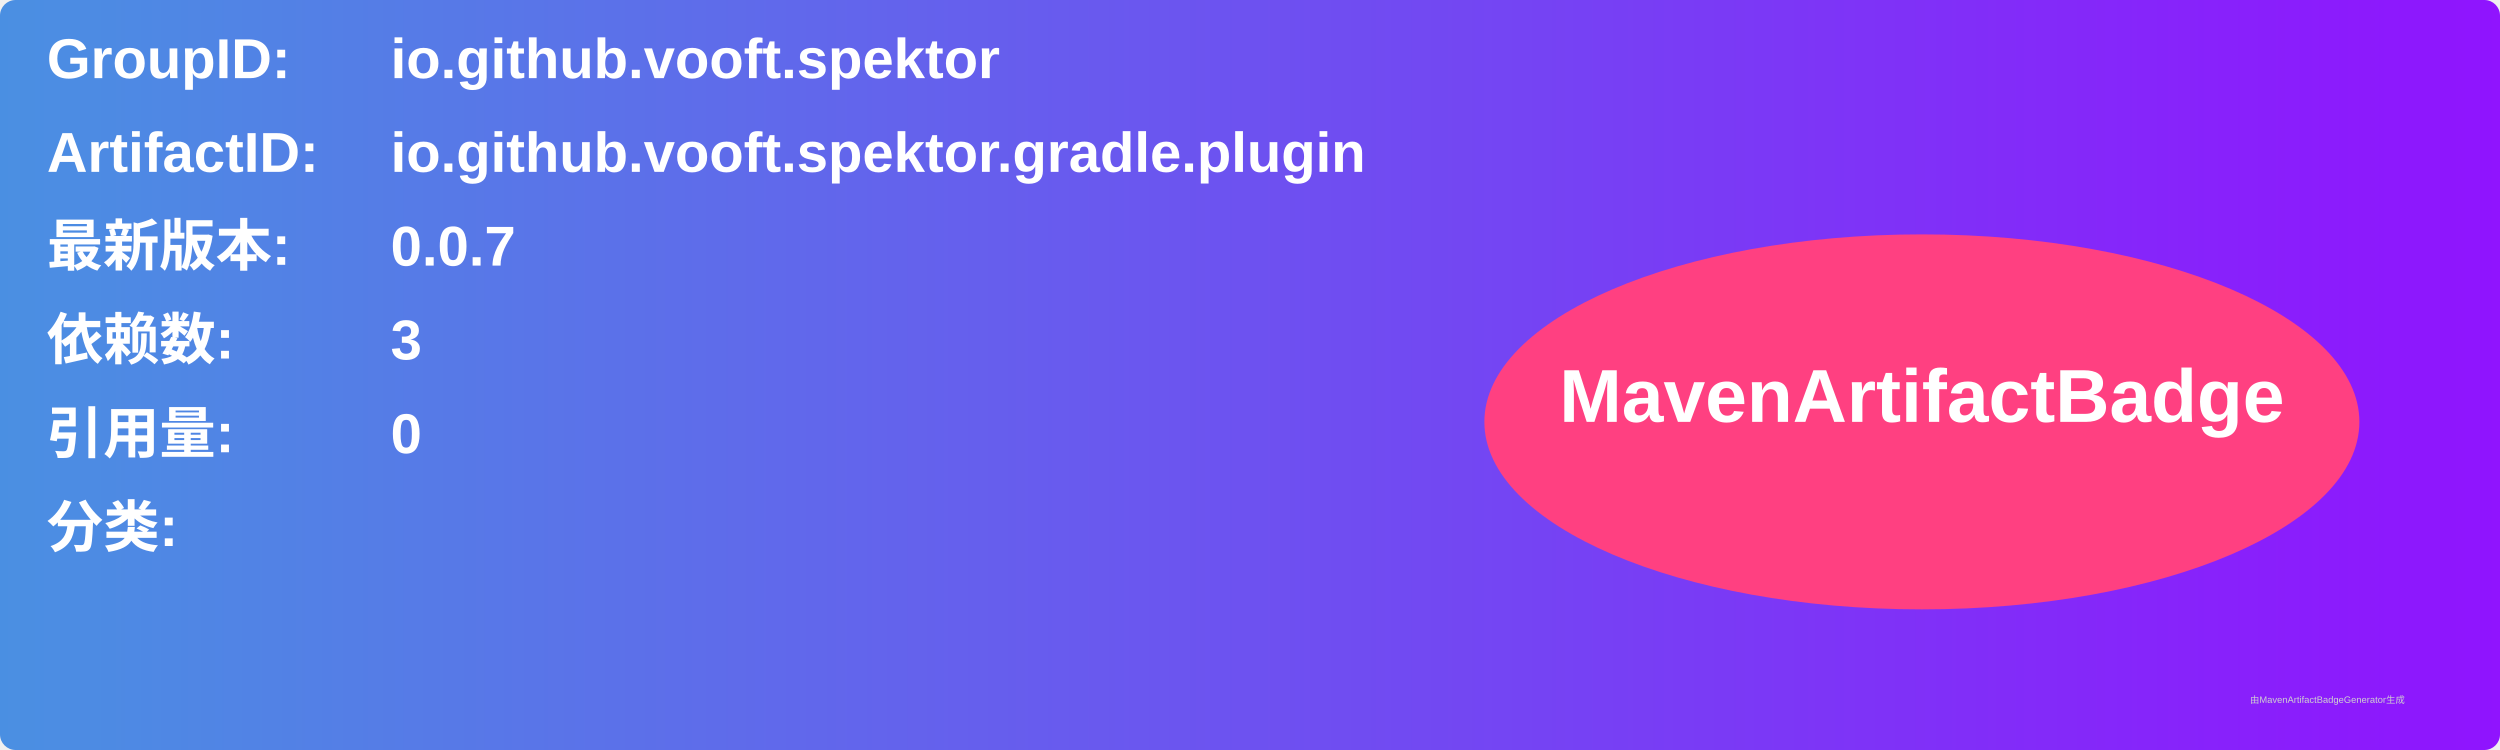
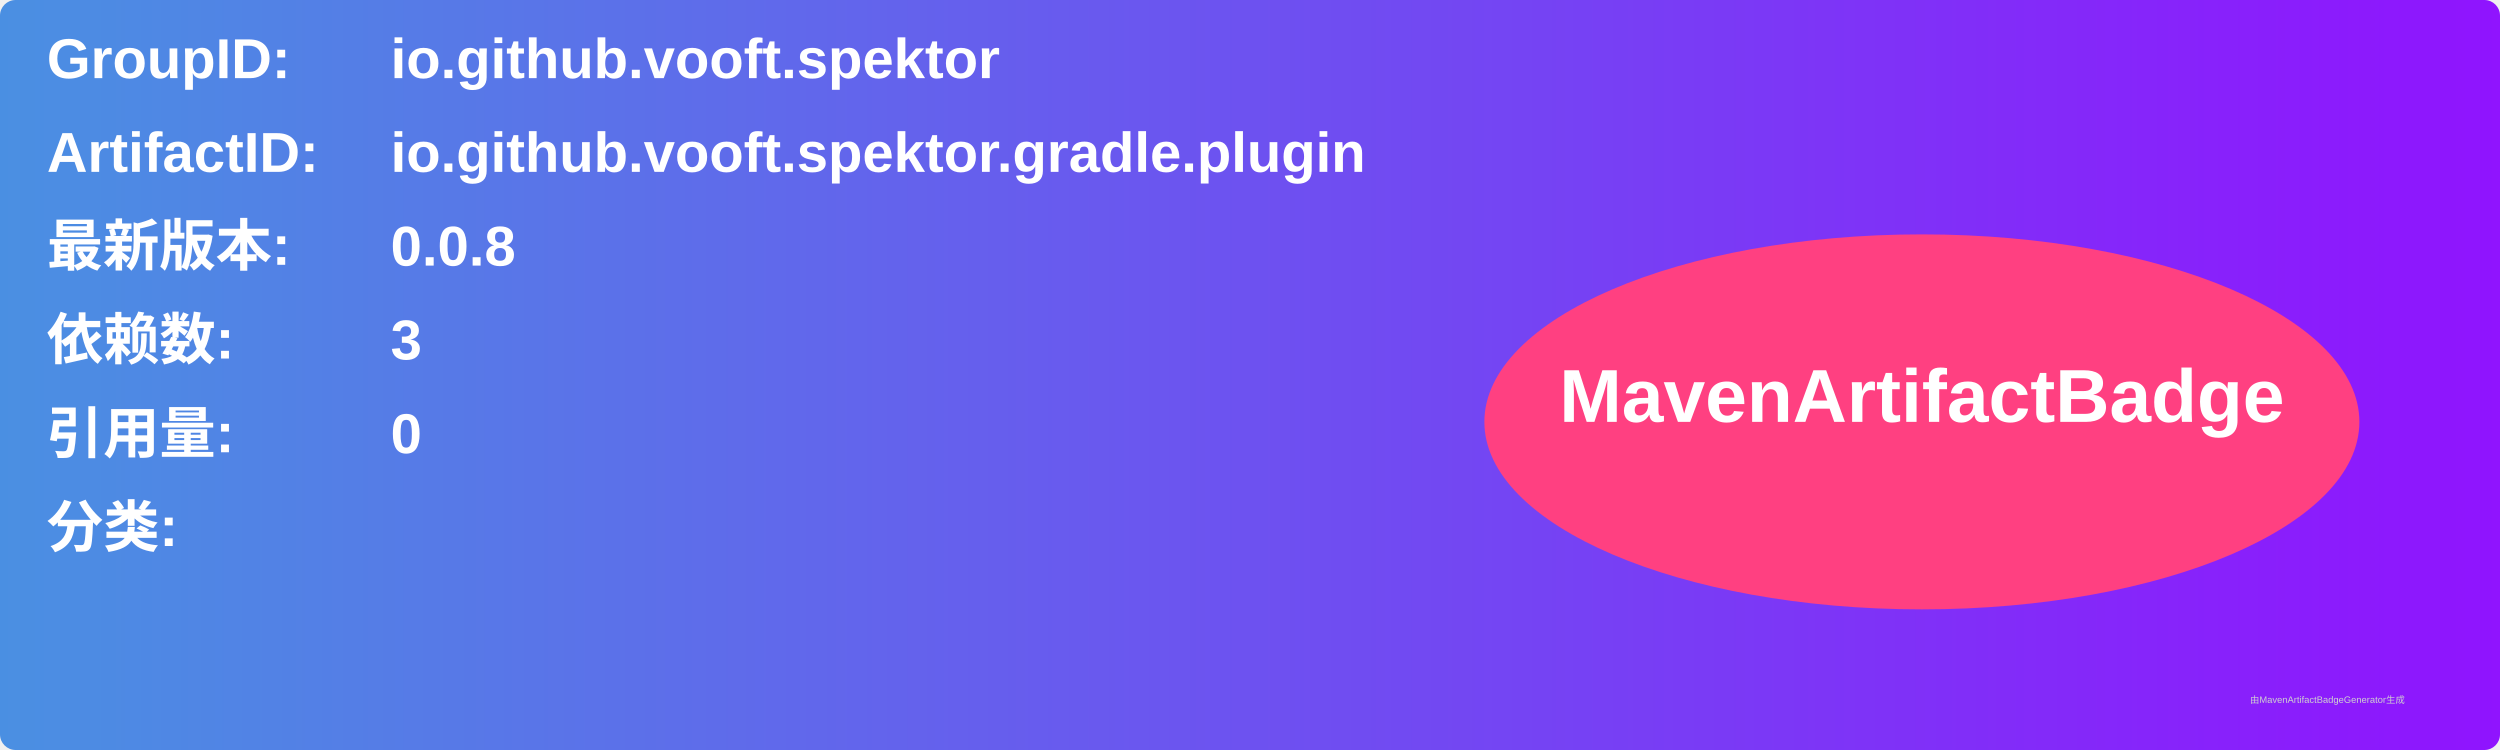
<svg xmlns="http://www.w3.org/2000/svg" width="800" height="240" viewBox="0 0 800 240">
  <linearGradient id="grad" x1="0%" y1="0%" x2="100%" y2="0%">
    <stop offset="0%" stop-color="#4a90e2" />
    <stop offset="100%" stop-color="#9013fe" />
  </linearGradient>
  <rect width="100%" height="100%" rx="5" ry="5" fill="url(#grad)" />
  <g transform="translate(15, 15)">
    <text x="0" y="10" font-family="Arial" font-size="18" fill="white" font-weight="bold" width="260">GroupID:</text>
    <text x="110" y="10" font-family="Arial" font-size="18" fill="white" font-weight="bold" width="460">io.github.vooft.spektor</text>
    <text x="0" y="40" font-family="Arial" font-size="18" fill="white" font-weight="bold" width="260">ArtifactID:</text>
    <text x="110" y="40" font-family="Arial" font-size="18" fill="white" font-weight="bold" width="460">io.github.vooft.spektor.gradle.plugin</text>
    <text x="0" y="70" font-family="Arial" font-size="18" fill="white" font-weight="bold">最新版本:</text>
    <text x="110" y="70" font-family="Arial" font-size="18" fill="white" font-weight="bold">
-       <tspan font-weight="bold">0.0.7</tspan>
+       <tspan font-weight="bold">0.0.8</tspan>
    </text>
    <text x="0" y="100" font-family="Arial" font-size="18" fill="white" font-weight="bold">依赖数: </text>
    <text x="110" y="100" font-family="Arial" font-size="18" fill="white">
      <tspan font-weight="bold">3</tspan>
    </text>
    <text x="0" y="130" font-family="Arial" font-size="18" fill="white" font-weight="bold">引用量: </text>
    <text x="110" y="130" font-family="Arial" font-size="18" fill="white">
      <tspan font-weight="bold">0</tspan>
    </text>
    <text x="0" y="160" font-family="Arial" font-size="18" fill="white" font-weight="bold">分类:</text>
    <text x="10" y="190" font-family="Arial" font-size="10" fill="white">
      <tspan font-weight="bold" />
    </text>
    <ellipse cx="600" cy="120" rx="140" ry="60" fill="#ff4081" />
    <text x="600" y="120" text-anchor="middle" font-family="Arial" font-size="24" fill="white" font-weight="bold">MavenArtifactBadge</text>
  </g>
  <text x="720" y="225" font-family="Arial" font-size="3" fill="#d0d0d0">由MavenArtifactBadgeGenerator生成</text>
</svg>
